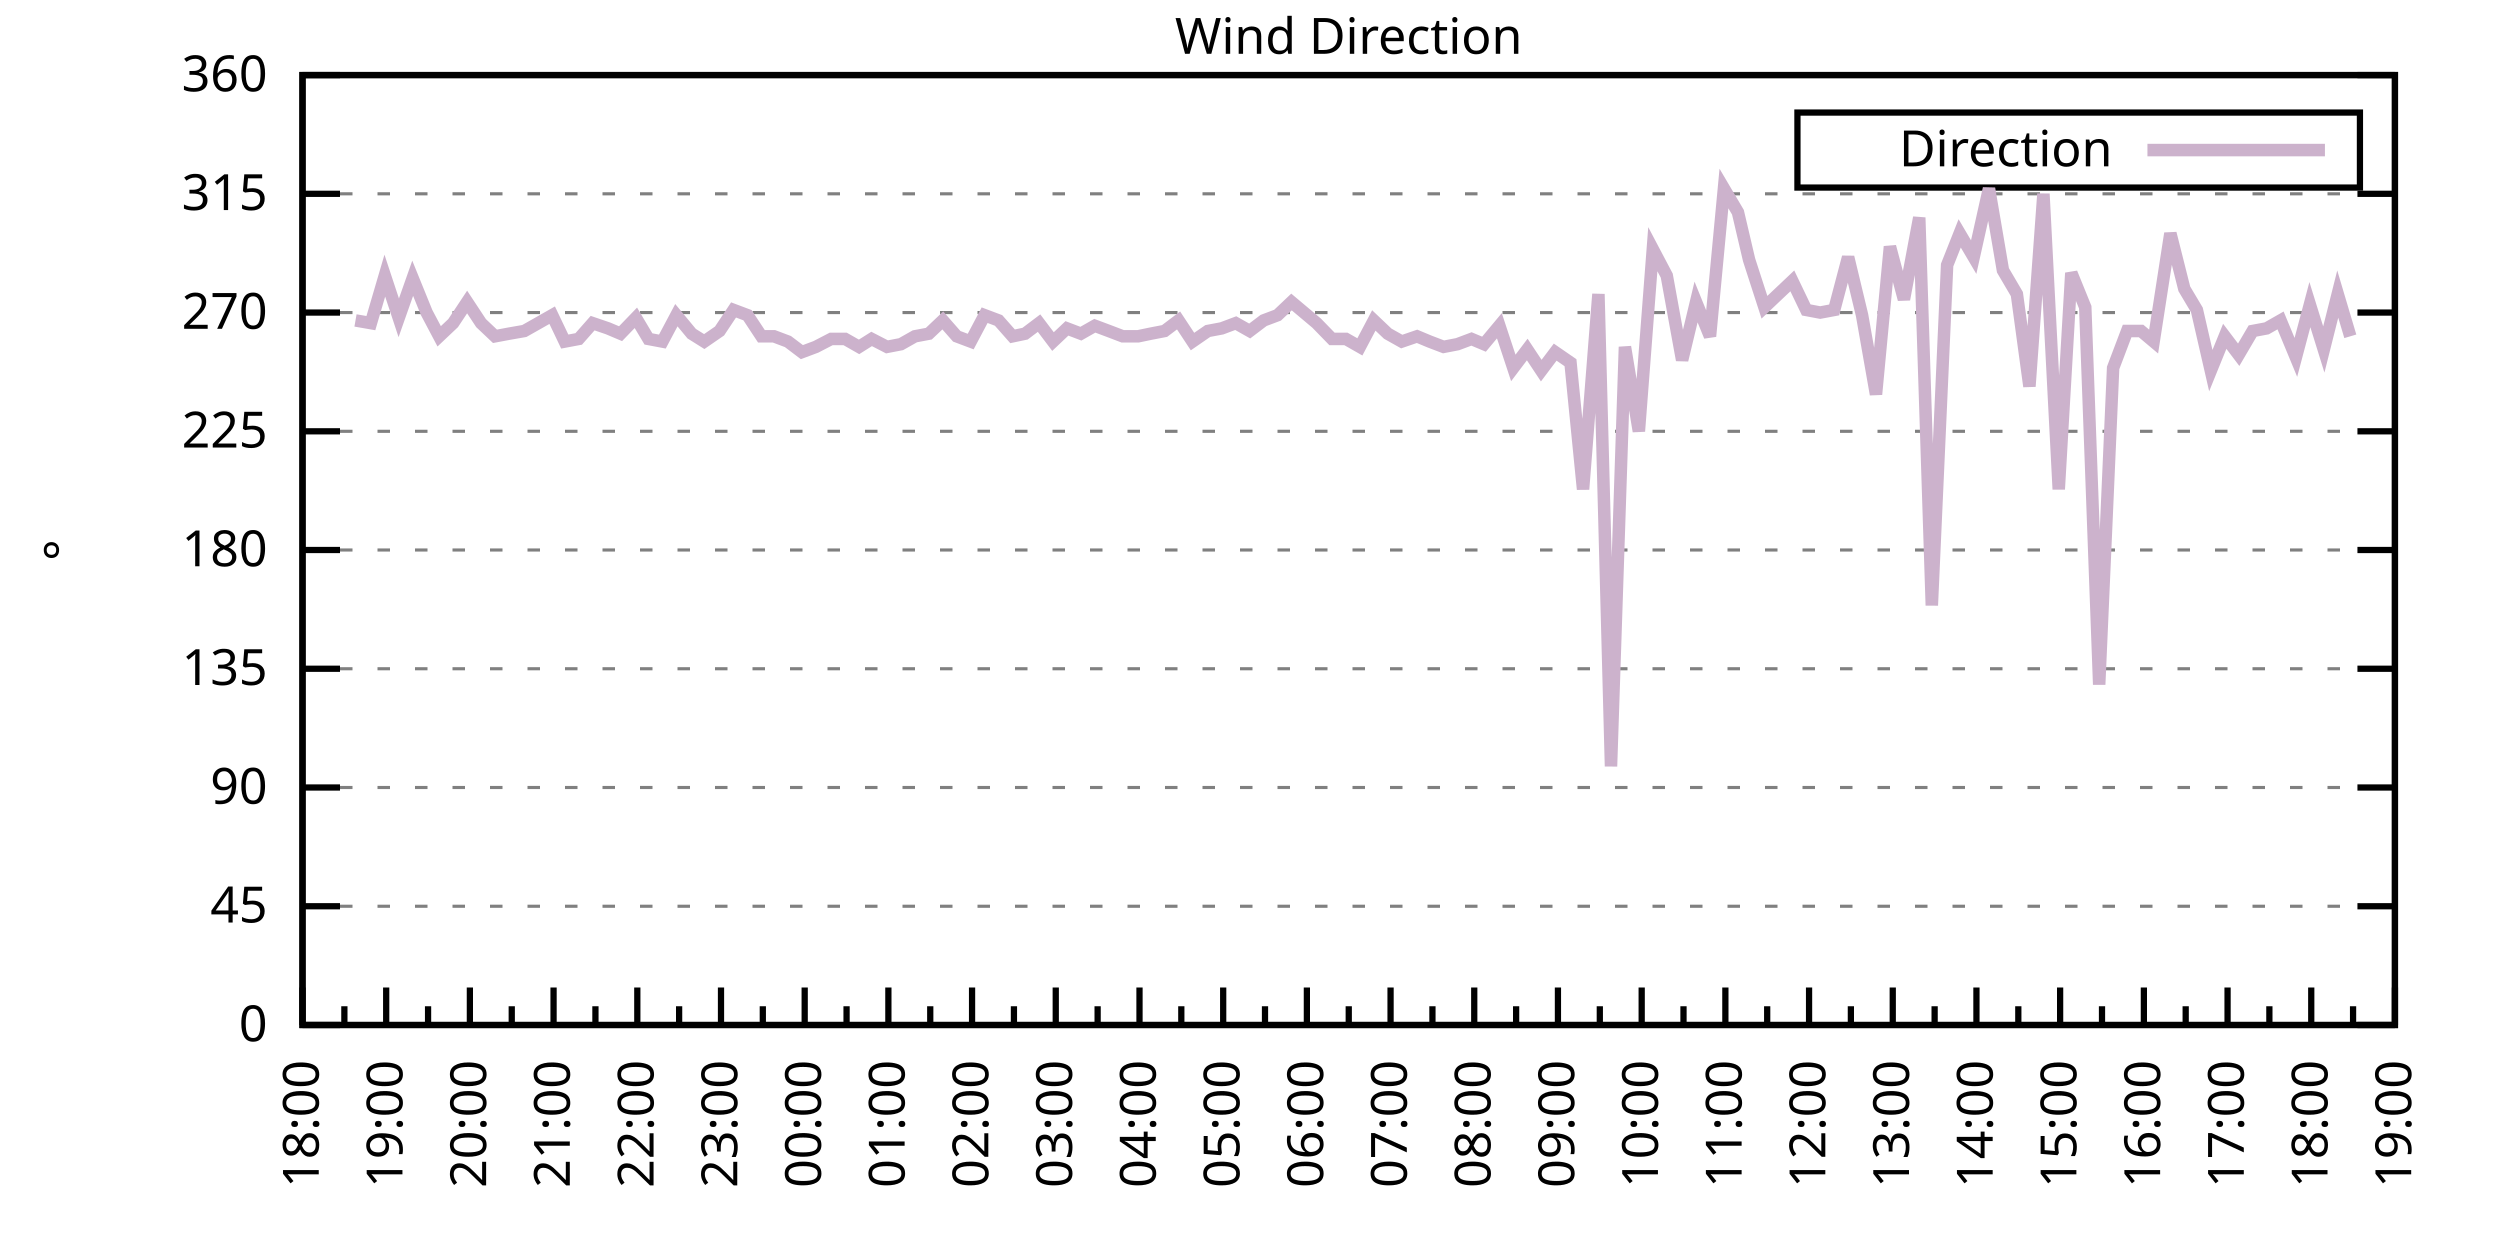
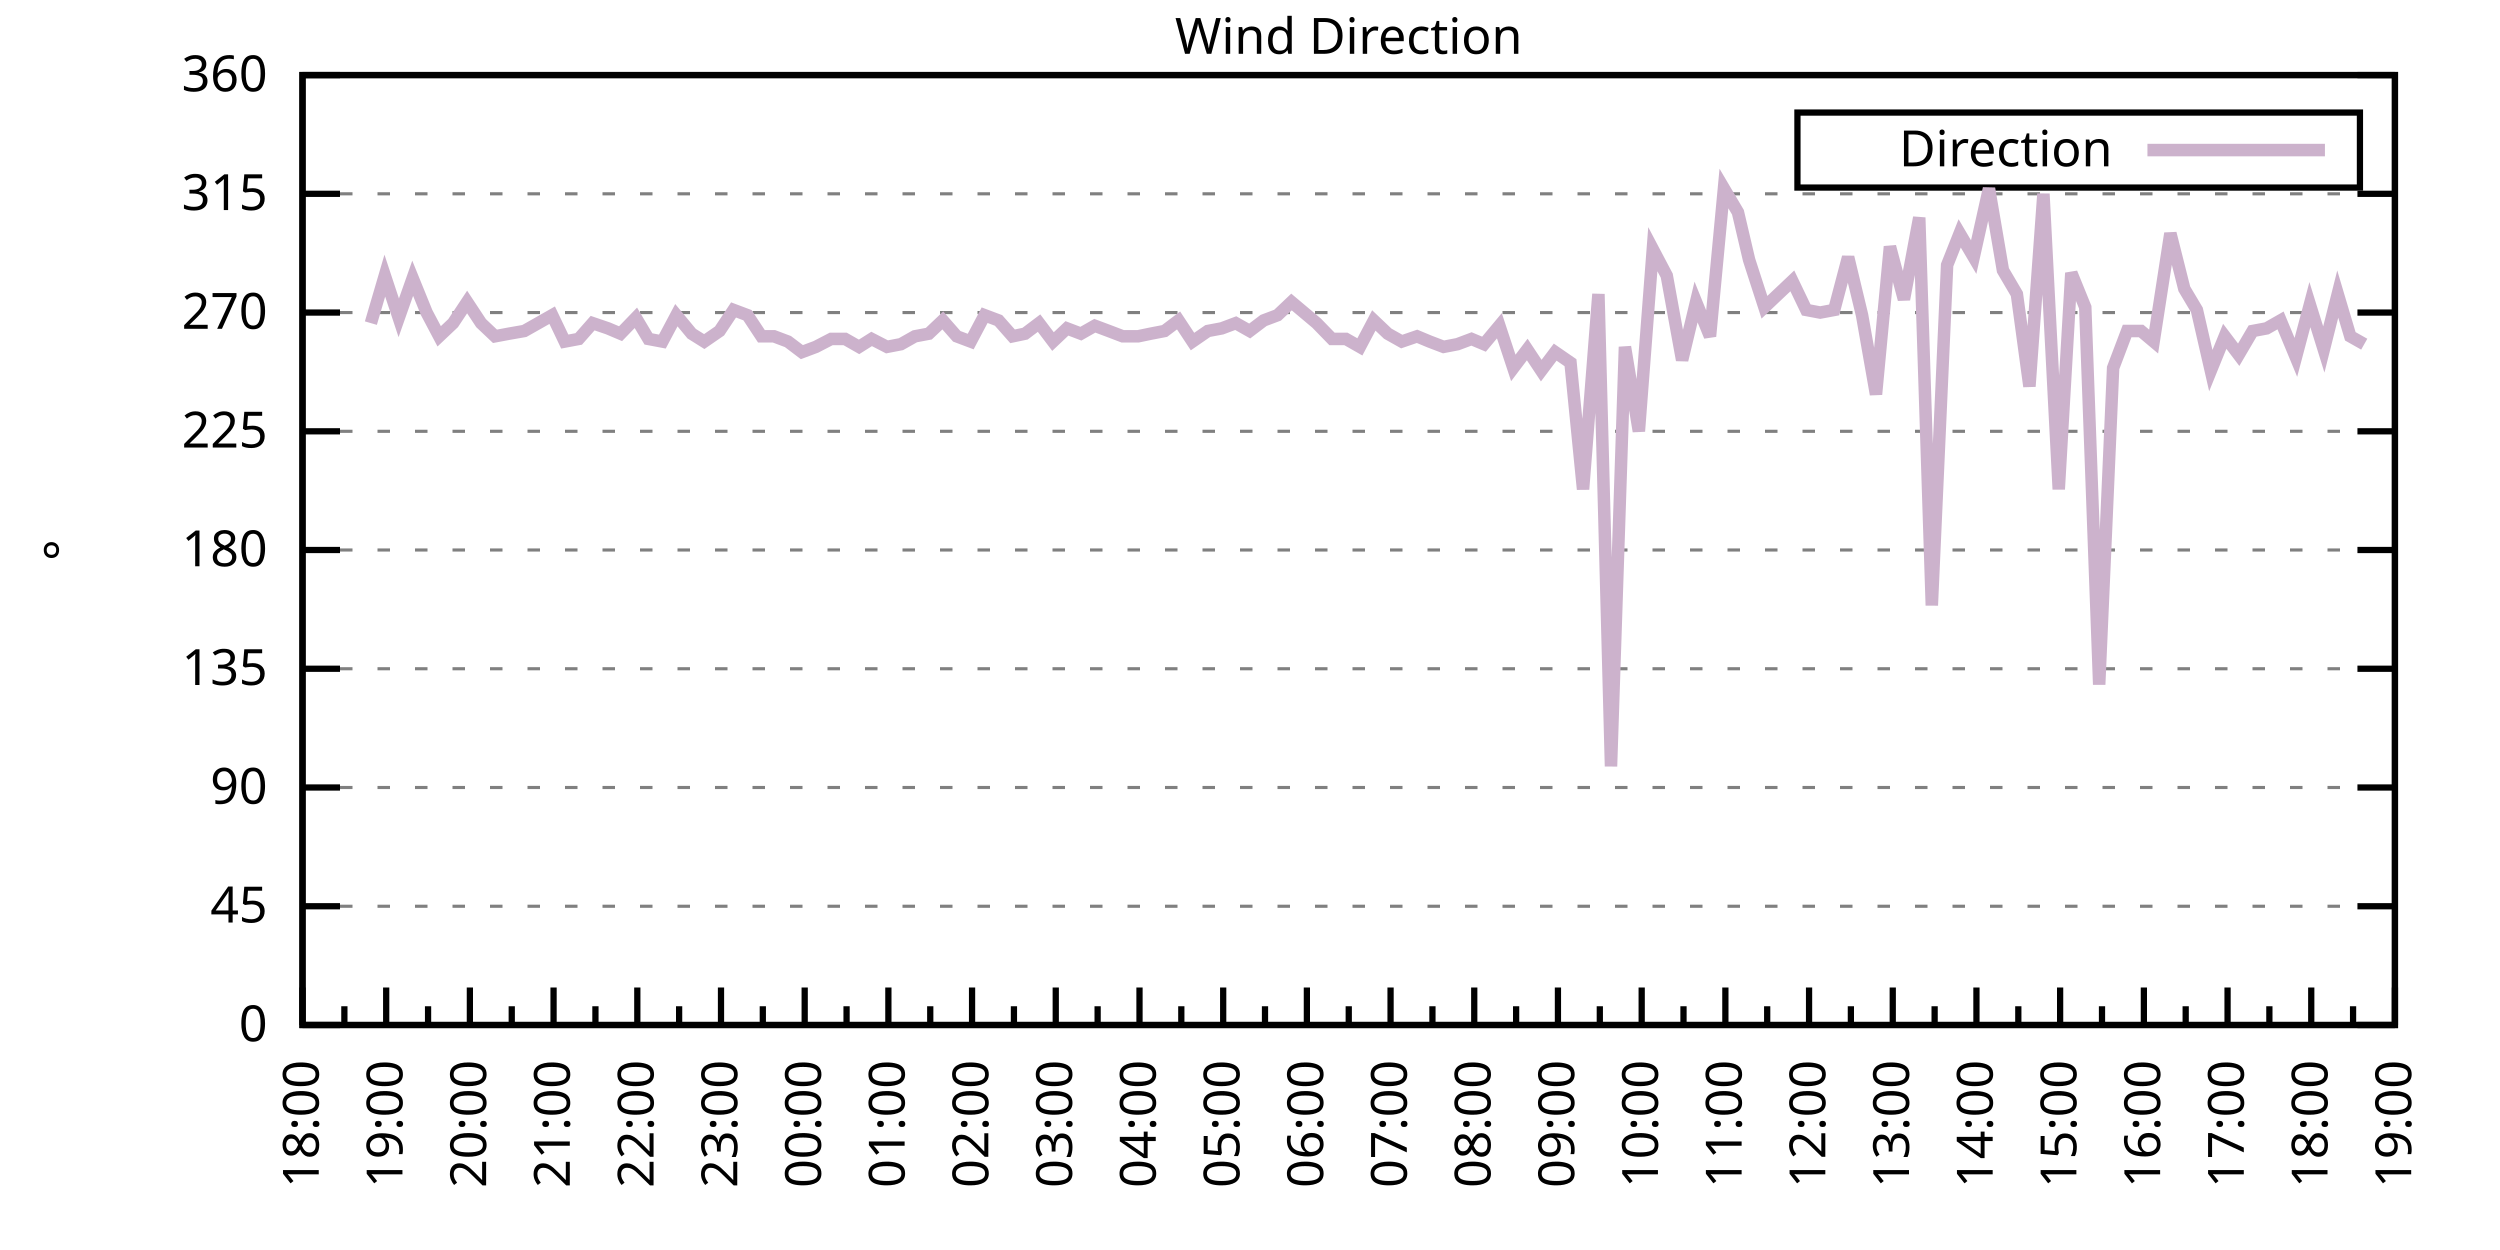
<svg xmlns="http://www.w3.org/2000/svg" xmlns:xlink="http://www.w3.org/1999/xlink" width="400" height="200" viewBox="0 0 400 200">
  <g id="gnuplot_canvas">
    <rect x="0" y="0" width="400" height="200" fill="none" />
    <defs>
      <circle id="gpDot" r="0.5" stroke-width="0.5" stroke="currentColor" />
      <path id="gpPt0" stroke-width="0.333" stroke="currentColor" d="M-1,0 h2 M0,-1 v2" />
      <path id="gpPt1" stroke-width="0.333" stroke="currentColor" d="M-1,-1 L1,1 M1,-1 L-1,1" />
      <path id="gpPt2" stroke-width="0.333" stroke="currentColor" d="M-1,0 L1,0 M0,-1 L0,1 M-1,-1 L1,1 M-1,1 L1,-1" />
      <rect id="gpPt3" stroke-width="0.333" stroke="currentColor" x="-1" y="-1" width="2" height="2" />
      <rect id="gpPt4" stroke-width="0.333" stroke="currentColor" fill="currentColor" x="-1" y="-1" width="2" height="2" />
      <circle id="gpPt5" stroke-width="0.333" stroke="currentColor" cx="0" cy="0" r="1" />
      <use xlink:href="#gpPt5" id="gpPt6" fill="currentColor" stroke="none" />
      <path id="gpPt7" stroke-width="0.333" stroke="currentColor" d="M0,-1.33 L-1.33,0.67 L1.33,0.67 z" />
      <use xlink:href="#gpPt7" id="gpPt8" fill="currentColor" stroke="none" />
      <use xlink:href="#gpPt7" id="gpPt9" stroke="currentColor" transform="rotate(180)" />
      <use xlink:href="#gpPt9" id="gpPt10" fill="currentColor" stroke="none" />
      <use xlink:href="#gpPt3" id="gpPt11" stroke="currentColor" transform="rotate(45)" />
      <use xlink:href="#gpPt11" id="gpPt12" fill="currentColor" stroke="none" />
      <path id="gpPt13" stroke-width="0.333" stroke="currentColor" d="M0,1.330 L1.265,0.411 L0.782,-1.067 L-0.782,-1.076 L-1.265,0.411 z" />
      <use xlink:href="#gpPt13" id="gpPt14" fill="currentColor" stroke="none" />
      <filter id="textbox" filterUnits="objectBoundingBox" x="0" y="0" height="1" width="1">
        <feFlood flood-color="white" flood-opacity="1" result="bgnd" />
        <feComposite in="SourceGraphic" in2="bgnd" operator="atop" />
      </filter>
      <filter id="greybox" filterUnits="objectBoundingBox" x="0" y="0" height="1" width="1">
        <feFlood flood-color="lightgrey" flood-opacity="1" result="grey" />
        <feComposite in="SourceGraphic" in2="grey" operator="atop" />
      </filter>
    </defs>
    <g fill="none" color="white" stroke="currentColor" stroke-width="1.00" stroke-linecap="butt" stroke-linejoin="miter">
</g>
    <g fill="none" color="black" stroke="currentColor" stroke-width="1.00" stroke-linecap="butt" stroke-linejoin="miter">
      <g stroke="none" shape-rendering="crispEdges">
        <polygon fill="rgb(255, 255, 255)" points="48.40,164.00 383.18,164.00 383.18,12.02 48.40,12.02 " />
      </g>
    </g>
    <g fill="none" color="black" stroke="currentColor" stroke-width="1.00" stroke-linecap="butt" stroke-linejoin="miter">
</g>
    <g fill="none" color="black" stroke="black" stroke-width="0.50" stroke-linecap="butt" stroke-linejoin="miter">
</g>
    <g fill="none" color="gray" stroke="currentColor" stroke-width="0.50" stroke-linecap="butt" stroke-linejoin="miter">
      <path stroke="gray" stroke-dasharray="2,4" class="gridline" d="M48.40,164.00 L383.19,164.00  " />
    </g>
    <g fill="none" color="gray" stroke="gray" stroke-width="1.00" stroke-linecap="butt" stroke-linejoin="miter">
</g>
    <g fill="none" color="black" stroke="currentColor" stroke-width="1.00" stroke-linecap="butt" stroke-linejoin="miter">
      <path stroke="black" d="M48.40,164.00 L54.40,164.00 M383.19,164.00 L377.19,164.00  " />
      <g transform="translate(42.80,166.60)" stroke="none" fill="black" font-family="Sans" font-size="8.00" text-anchor="end">
        <text>
          <tspan font-family="Sans"> 0</tspan>
        </text>
      </g>
    </g>
    <g fill="none" color="black" stroke="currentColor" stroke-width="1.00" stroke-linecap="butt" stroke-linejoin="miter">
</g>
    <g fill="none" color="black" stroke="black" stroke-width="0.50" stroke-linecap="butt" stroke-linejoin="miter">
</g>
    <g fill="none" color="gray" stroke="currentColor" stroke-width="0.50" stroke-linecap="butt" stroke-linejoin="miter">
      <path stroke="gray" stroke-dasharray="2,4" class="gridline" d="M48.40,145.00 L383.19,145.00  " />
    </g>
    <g fill="none" color="gray" stroke="gray" stroke-width="1.00" stroke-linecap="butt" stroke-linejoin="miter">
</g>
    <g fill="none" color="black" stroke="currentColor" stroke-width="1.00" stroke-linecap="butt" stroke-linejoin="miter">
      <path stroke="black" d="M48.40,145.00 L54.40,145.00 M383.19,145.00 L377.19,145.00  " />
      <g transform="translate(42.80,147.60)" stroke="none" fill="black" font-family="Sans" font-size="8.00" text-anchor="end">
        <text>
          <tspan font-family="Sans"> 45</tspan>
        </text>
      </g>
    </g>
    <g fill="none" color="black" stroke="currentColor" stroke-width="1.00" stroke-linecap="butt" stroke-linejoin="miter">
</g>
    <g fill="none" color="black" stroke="black" stroke-width="0.50" stroke-linecap="butt" stroke-linejoin="miter">
</g>
    <g fill="none" color="gray" stroke="currentColor" stroke-width="0.50" stroke-linecap="butt" stroke-linejoin="miter">
      <path stroke="gray" stroke-dasharray="2,4" class="gridline" d="M48.40,126.00 L383.19,126.00  " />
    </g>
    <g fill="none" color="gray" stroke="gray" stroke-width="1.00" stroke-linecap="butt" stroke-linejoin="miter">
</g>
    <g fill="none" color="black" stroke="currentColor" stroke-width="1.00" stroke-linecap="butt" stroke-linejoin="miter">
      <path stroke="black" d="M48.40,126.00 L54.40,126.00 M383.19,126.00 L377.19,126.00  " />
      <g transform="translate(42.80,128.60)" stroke="none" fill="black" font-family="Sans" font-size="8.00" text-anchor="end">
        <text>
          <tspan font-family="Sans"> 90</tspan>
        </text>
      </g>
    </g>
    <g fill="none" color="black" stroke="currentColor" stroke-width="1.00" stroke-linecap="butt" stroke-linejoin="miter">
</g>
    <g fill="none" color="black" stroke="black" stroke-width="0.50" stroke-linecap="butt" stroke-linejoin="miter">
</g>
    <g fill="none" color="gray" stroke="currentColor" stroke-width="0.50" stroke-linecap="butt" stroke-linejoin="miter">
      <path stroke="gray" stroke-dasharray="2,4" class="gridline" d="M48.40,107.00 L383.19,107.00  " />
    </g>
    <g fill="none" color="gray" stroke="gray" stroke-width="1.00" stroke-linecap="butt" stroke-linejoin="miter">
</g>
    <g fill="none" color="black" stroke="currentColor" stroke-width="1.00" stroke-linecap="butt" stroke-linejoin="miter">
      <path stroke="black" d="M48.40,107.00 L54.40,107.00 M383.19,107.00 L377.19,107.00  " />
      <g transform="translate(42.80,109.60)" stroke="none" fill="black" font-family="Sans" font-size="8.00" text-anchor="end">
        <text>
          <tspan font-family="Sans"> 135</tspan>
        </text>
      </g>
    </g>
    <g fill="none" color="black" stroke="currentColor" stroke-width="1.00" stroke-linecap="butt" stroke-linejoin="miter">
</g>
    <g fill="none" color="black" stroke="black" stroke-width="0.50" stroke-linecap="butt" stroke-linejoin="miter">
</g>
    <g fill="none" color="gray" stroke="currentColor" stroke-width="0.50" stroke-linecap="butt" stroke-linejoin="miter">
      <path stroke="gray" stroke-dasharray="2,4" class="gridline" d="M48.40,88.00 L383.19,88.00  " />
    </g>
    <g fill="none" color="gray" stroke="gray" stroke-width="1.00" stroke-linecap="butt" stroke-linejoin="miter">
</g>
    <g fill="none" color="black" stroke="currentColor" stroke-width="1.00" stroke-linecap="butt" stroke-linejoin="miter">
      <path stroke="black" d="M48.40,88.00 L54.40,88.00 M383.19,88.00 L377.19,88.00  " />
      <g transform="translate(42.80,90.60)" stroke="none" fill="black" font-family="Sans" font-size="8.00" text-anchor="end">
        <text>
          <tspan font-family="Sans"> 180</tspan>
        </text>
      </g>
    </g>
    <g fill="none" color="black" stroke="currentColor" stroke-width="1.00" stroke-linecap="butt" stroke-linejoin="miter">
</g>
    <g fill="none" color="black" stroke="black" stroke-width="0.50" stroke-linecap="butt" stroke-linejoin="miter">
</g>
    <g fill="none" color="gray" stroke="currentColor" stroke-width="0.50" stroke-linecap="butt" stroke-linejoin="miter">
      <path stroke="gray" stroke-dasharray="2,4" class="gridline" d="M48.40,69.01 L383.19,69.01  " />
    </g>
    <g fill="none" color="gray" stroke="gray" stroke-width="1.00" stroke-linecap="butt" stroke-linejoin="miter">
</g>
    <g fill="none" color="black" stroke="currentColor" stroke-width="1.00" stroke-linecap="butt" stroke-linejoin="miter">
      <path stroke="black" d="M48.40,69.01 L54.40,69.01 M383.19,69.01 L377.19,69.01  " />
      <g transform="translate(42.80,71.61)" stroke="none" fill="black" font-family="Sans" font-size="8.00" text-anchor="end">
        <text>
          <tspan font-family="Sans"> 225</tspan>
        </text>
      </g>
    </g>
    <g fill="none" color="black" stroke="currentColor" stroke-width="1.00" stroke-linecap="butt" stroke-linejoin="miter">
</g>
    <g fill="none" color="black" stroke="black" stroke-width="0.50" stroke-linecap="butt" stroke-linejoin="miter">
</g>
    <g fill="none" color="gray" stroke="currentColor" stroke-width="0.50" stroke-linecap="butt" stroke-linejoin="miter">
      <path stroke="gray" stroke-dasharray="2,4" class="gridline" d="M48.40,50.01 L383.19,50.01  " />
    </g>
    <g fill="none" color="gray" stroke="gray" stroke-width="1.00" stroke-linecap="butt" stroke-linejoin="miter">
</g>
    <g fill="none" color="black" stroke="currentColor" stroke-width="1.00" stroke-linecap="butt" stroke-linejoin="miter">
      <path stroke="black" d="M48.40,50.01 L54.40,50.01 M383.19,50.01 L377.19,50.01  " />
      <g transform="translate(42.80,52.61)" stroke="none" fill="black" font-family="Sans" font-size="8.00" text-anchor="end">
        <text>
          <tspan font-family="Sans"> 270</tspan>
        </text>
      </g>
    </g>
    <g fill="none" color="black" stroke="currentColor" stroke-width="1.00" stroke-linecap="butt" stroke-linejoin="miter">
</g>
    <g fill="none" color="black" stroke="black" stroke-width="0.50" stroke-linecap="butt" stroke-linejoin="miter">
</g>
    <g fill="none" color="gray" stroke="currentColor" stroke-width="0.50" stroke-linecap="butt" stroke-linejoin="miter">
      <path stroke="gray" stroke-dasharray="2,4" class="gridline" d="M48.40,31.01 L383.19,31.01  " />
    </g>
    <g fill="none" color="gray" stroke="gray" stroke-width="1.00" stroke-linecap="butt" stroke-linejoin="miter">
</g>
    <g fill="none" color="black" stroke="currentColor" stroke-width="1.00" stroke-linecap="butt" stroke-linejoin="miter">
      <path stroke="black" d="M48.40,31.01 L54.40,31.01 M383.19,31.01 L377.19,31.01  " />
      <g transform="translate(42.80,33.61)" stroke="none" fill="black" font-family="Sans" font-size="8.00" text-anchor="end">
        <text>
          <tspan font-family="Sans"> 315</tspan>
        </text>
      </g>
    </g>
    <g fill="none" color="black" stroke="currentColor" stroke-width="1.00" stroke-linecap="butt" stroke-linejoin="miter">
</g>
    <g fill="none" color="black" stroke="black" stroke-width="0.50" stroke-linecap="butt" stroke-linejoin="miter">
</g>
    <g fill="none" color="gray" stroke="currentColor" stroke-width="0.50" stroke-linecap="butt" stroke-linejoin="miter">
      <path stroke="gray" stroke-dasharray="2,4" class="gridline" d="M48.40,12.01 L383.19,12.01  " />
    </g>
    <g fill="none" color="gray" stroke="gray" stroke-width="1.00" stroke-linecap="butt" stroke-linejoin="miter">
</g>
    <g fill="none" color="black" stroke="currentColor" stroke-width="1.00" stroke-linecap="butt" stroke-linejoin="miter">
      <path stroke="black" d="M48.40,12.01 L54.40,12.01 M383.19,12.01 L377.19,12.01  " />
      <g transform="translate(42.80,14.61)" stroke="none" fill="black" font-family="Sans" font-size="8.00" text-anchor="end">
        <text>
          <tspan font-family="Sans"> 360</tspan>
        </text>
      </g>
    </g>
    <g fill="none" color="black" stroke="currentColor" stroke-width="1.00" stroke-linecap="butt" stroke-linejoin="miter">
      <path stroke="black" d="M48.40,164.00 L48.40,158.00  " />
      <g transform="translate(51.00,169.60) rotate(270)" stroke="none" fill="black" font-family="Sans" font-size="8.00" text-anchor="end">
        <text>
          <tspan font-family="Sans">18:00</tspan>
        </text>
      </g>
    </g>
    <g fill="none" color="black" stroke="currentColor" stroke-width="1.00" stroke-linecap="butt" stroke-linejoin="miter">
      <path stroke="black" d="M55.10,164.00 L55.10,161.00 M61.79,164.00 L61.79,158.00  " />
      <g transform="translate(64.39,169.60) rotate(270)" stroke="none" fill="black" font-family="Sans" font-size="8.00" text-anchor="end">
        <text>
          <tspan font-family="Sans">19:00</tspan>
        </text>
      </g>
    </g>
    <g fill="none" color="black" stroke="currentColor" stroke-width="1.00" stroke-linecap="butt" stroke-linejoin="miter">
      <path stroke="black" d="M68.49,164.00 L68.49,161.00 M75.18,164.00 L75.18,158.00  " />
      <g transform="translate(77.78,169.60) rotate(270)" stroke="none" fill="black" font-family="Sans" font-size="8.00" text-anchor="end">
        <text>
          <tspan font-family="Sans">20:00</tspan>
        </text>
      </g>
    </g>
    <g fill="none" color="black" stroke="currentColor" stroke-width="1.00" stroke-linecap="butt" stroke-linejoin="miter">
      <path stroke="black" d="M81.88,164.00 L81.88,161.00 M88.57,164.00 L88.57,158.00  " />
      <g transform="translate(91.17,169.60) rotate(270)" stroke="none" fill="black" font-family="Sans" font-size="8.00" text-anchor="end">
        <text>
          <tspan font-family="Sans">21:00</tspan>
        </text>
      </g>
    </g>
    <g fill="none" color="black" stroke="currentColor" stroke-width="1.00" stroke-linecap="butt" stroke-linejoin="miter">
      <path stroke="black" d="M95.27,164.00 L95.27,161.00 M101.97,164.00 L101.97,158.00  " />
      <g transform="translate(104.57,169.60) rotate(270)" stroke="none" fill="black" font-family="Sans" font-size="8.00" text-anchor="end">
        <text>
          <tspan font-family="Sans">22:00</tspan>
        </text>
      </g>
    </g>
    <g fill="none" color="black" stroke="currentColor" stroke-width="1.00" stroke-linecap="butt" stroke-linejoin="miter">
      <path stroke="black" d="M108.66,164.00 L108.66,161.00 M115.36,164.00 L115.36,158.00  " />
      <g transform="translate(117.96,169.60) rotate(270)" stroke="none" fill="black" font-family="Sans" font-size="8.00" text-anchor="end">
        <text>
          <tspan font-family="Sans">23:00</tspan>
        </text>
      </g>
    </g>
    <g fill="none" color="black" stroke="currentColor" stroke-width="1.00" stroke-linecap="butt" stroke-linejoin="miter">
      <path stroke="black" d="M122.05,164.00 L122.05,161.00 M128.75,164.00 L128.75,158.00  " />
      <g transform="translate(131.35,169.60) rotate(270)" stroke="none" fill="black" font-family="Sans" font-size="8.00" text-anchor="end">
        <text>
          <tspan font-family="Sans">00:00</tspan>
        </text>
      </g>
    </g>
    <g fill="none" color="black" stroke="currentColor" stroke-width="1.00" stroke-linecap="butt" stroke-linejoin="miter">
      <path stroke="black" d="M135.45,164.00 L135.45,161.00 M142.14,164.00 L142.14,158.00  " />
      <g transform="translate(144.74,169.60) rotate(270)" stroke="none" fill="black" font-family="Sans" font-size="8.00" text-anchor="end">
        <text>
          <tspan font-family="Sans">01:00</tspan>
        </text>
      </g>
    </g>
    <g fill="none" color="black" stroke="currentColor" stroke-width="1.00" stroke-linecap="butt" stroke-linejoin="miter">
      <path stroke="black" d="M148.84,164.00 L148.84,161.00 M155.53,164.00 L155.53,158.00  " />
      <g transform="translate(158.13,169.60) rotate(270)" stroke="none" fill="black" font-family="Sans" font-size="8.00" text-anchor="end">
        <text>
          <tspan font-family="Sans">02:00</tspan>
        </text>
      </g>
    </g>
    <g fill="none" color="black" stroke="currentColor" stroke-width="1.00" stroke-linecap="butt" stroke-linejoin="miter">
      <path stroke="black" d="M162.23,164.00 L162.23,161.00 M168.92,164.00 L168.92,158.00  " />
      <g transform="translate(171.52,169.60) rotate(270)" stroke="none" fill="black" font-family="Sans" font-size="8.00" text-anchor="end">
        <text>
          <tspan font-family="Sans">03:00</tspan>
        </text>
      </g>
    </g>
    <g fill="none" color="black" stroke="currentColor" stroke-width="1.00" stroke-linecap="butt" stroke-linejoin="miter">
      <path stroke="black" d="M175.62,164.00 L175.62,161.00 M182.32,164.00 L182.32,158.00  " />
      <g transform="translate(184.92,169.60) rotate(270)" stroke="none" fill="black" font-family="Sans" font-size="8.00" text-anchor="end">
        <text>
          <tspan font-family="Sans">04:00</tspan>
        </text>
      </g>
    </g>
    <g fill="none" color="black" stroke="currentColor" stroke-width="1.00" stroke-linecap="butt" stroke-linejoin="miter">
      <path stroke="black" d="M189.01,164.00 L189.01,161.00 M195.71,164.00 L195.71,158.00  " />
      <g transform="translate(198.31,169.60) rotate(270)" stroke="none" fill="black" font-family="Sans" font-size="8.00" text-anchor="end">
        <text>
          <tspan font-family="Sans">05:00</tspan>
        </text>
      </g>
    </g>
    <g fill="none" color="black" stroke="currentColor" stroke-width="1.00" stroke-linecap="butt" stroke-linejoin="miter">
      <path stroke="black" d="M202.40,164.00 L202.40,161.00 M209.10,164.00 L209.10,158.00  " />
      <g transform="translate(211.70,169.60) rotate(270)" stroke="none" fill="black" font-family="Sans" font-size="8.00" text-anchor="end">
        <text>
          <tspan font-family="Sans">06:00</tspan>
        </text>
      </g>
    </g>
    <g fill="none" color="black" stroke="currentColor" stroke-width="1.00" stroke-linecap="butt" stroke-linejoin="miter">
      <path stroke="black" d="M215.80,164.00 L215.80,161.00 M222.49,164.00 L222.49,158.00  " />
      <g transform="translate(225.09,169.60) rotate(270)" stroke="none" fill="black" font-family="Sans" font-size="8.00" text-anchor="end">
        <text>
          <tspan font-family="Sans">07:00</tspan>
        </text>
      </g>
    </g>
    <g fill="none" color="black" stroke="currentColor" stroke-width="1.00" stroke-linecap="butt" stroke-linejoin="miter">
      <path stroke="black" d="M229.19,164.00 L229.19,161.00 M235.88,164.00 L235.88,158.00  " />
      <g transform="translate(238.48,169.60) rotate(270)" stroke="none" fill="black" font-family="Sans" font-size="8.00" text-anchor="end">
        <text>
          <tspan font-family="Sans">08:00</tspan>
        </text>
      </g>
    </g>
    <g fill="none" color="black" stroke="currentColor" stroke-width="1.00" stroke-linecap="butt" stroke-linejoin="miter">
      <path stroke="black" d="M242.58,164.00 L242.58,161.00 M249.27,164.00 L249.27,158.00  " />
      <g transform="translate(251.87,169.60) rotate(270)" stroke="none" fill="black" font-family="Sans" font-size="8.00" text-anchor="end">
        <text>
          <tspan font-family="Sans">09:00</tspan>
        </text>
      </g>
    </g>
    <g fill="none" color="black" stroke="currentColor" stroke-width="1.00" stroke-linecap="butt" stroke-linejoin="miter">
      <path stroke="black" d="M255.97,164.00 L255.97,161.00 M262.67,164.00 L262.67,158.00  " />
      <g transform="translate(265.27,169.60) rotate(270)" stroke="none" fill="black" font-family="Sans" font-size="8.00" text-anchor="end">
        <text>
          <tspan font-family="Sans">10:00</tspan>
        </text>
      </g>
    </g>
    <g fill="none" color="black" stroke="currentColor" stroke-width="1.00" stroke-linecap="butt" stroke-linejoin="miter">
      <path stroke="black" d="M269.36,164.00 L269.36,161.00 M276.06,164.00 L276.06,158.00  " />
      <g transform="translate(278.66,169.60) rotate(270)" stroke="none" fill="black" font-family="Sans" font-size="8.00" text-anchor="end">
        <text>
          <tspan font-family="Sans">11:00</tspan>
        </text>
      </g>
    </g>
    <g fill="none" color="black" stroke="currentColor" stroke-width="1.00" stroke-linecap="butt" stroke-linejoin="miter">
      <path stroke="black" d="M282.75,164.00 L282.75,161.00 M289.45,164.00 L289.45,158.00  " />
      <g transform="translate(292.05,169.60) rotate(270)" stroke="none" fill="black" font-family="Sans" font-size="8.00" text-anchor="end">
        <text>
          <tspan font-family="Sans">12:00</tspan>
        </text>
      </g>
    </g>
    <g fill="none" color="black" stroke="currentColor" stroke-width="1.00" stroke-linecap="butt" stroke-linejoin="miter">
      <path stroke="black" d="M296.14,164.00 L296.14,161.00 M302.84,164.00 L302.84,158.00  " />
      <g transform="translate(305.44,169.60) rotate(270)" stroke="none" fill="black" font-family="Sans" font-size="8.00" text-anchor="end">
        <text>
          <tspan font-family="Sans">13:00</tspan>
        </text>
      </g>
    </g>
    <g fill="none" color="black" stroke="currentColor" stroke-width="1.00" stroke-linecap="butt" stroke-linejoin="miter">
      <path stroke="black" d="M309.54,164.00 L309.54,161.00 M316.23,164.00 L316.23,158.00  " />
      <g transform="translate(318.83,169.60) rotate(270)" stroke="none" fill="black" font-family="Sans" font-size="8.00" text-anchor="end">
        <text>
          <tspan font-family="Sans">14:00</tspan>
        </text>
      </g>
    </g>
    <g fill="none" color="black" stroke="currentColor" stroke-width="1.00" stroke-linecap="butt" stroke-linejoin="miter">
      <path stroke="black" d="M322.93,164.00 L322.93,161.00 M329.62,164.00 L329.62,158.00  " />
      <g transform="translate(332.22,169.60) rotate(270)" stroke="none" fill="black" font-family="Sans" font-size="8.00" text-anchor="end">
        <text>
          <tspan font-family="Sans">15:00</tspan>
        </text>
      </g>
    </g>
    <g fill="none" color="black" stroke="currentColor" stroke-width="1.00" stroke-linecap="butt" stroke-linejoin="miter">
      <path stroke="black" d="M336.32,164.00 L336.32,161.00 M343.02,164.00 L343.02,158.00  " />
      <g transform="translate(345.62,169.60) rotate(270)" stroke="none" fill="black" font-family="Sans" font-size="8.00" text-anchor="end">
        <text>
          <tspan font-family="Sans">16:00</tspan>
        </text>
      </g>
    </g>
    <g fill="none" color="black" stroke="currentColor" stroke-width="1.00" stroke-linecap="butt" stroke-linejoin="miter">
      <path stroke="black" d="M349.71,164.00 L349.71,161.00 M356.41,164.00 L356.41,158.00  " />
      <g transform="translate(359.01,169.60) rotate(270)" stroke="none" fill="black" font-family="Sans" font-size="8.00" text-anchor="end">
        <text>
          <tspan font-family="Sans">17:00</tspan>
        </text>
      </g>
    </g>
    <g fill="none" color="black" stroke="currentColor" stroke-width="1.00" stroke-linecap="butt" stroke-linejoin="miter">
      <path stroke="black" d="M363.10,164.00 L363.10,161.00 M369.80,164.00 L369.80,158.00  " />
      <g transform="translate(372.40,169.60) rotate(270)" stroke="none" fill="black" font-family="Sans" font-size="8.00" text-anchor="end">
        <text>
          <tspan font-family="Sans">18:00</tspan>
        </text>
      </g>
    </g>
    <g fill="none" color="black" stroke="currentColor" stroke-width="1.00" stroke-linecap="butt" stroke-linejoin="miter">
      <path stroke="black" d="M376.49,164.00 L376.49,161.00 M383.19,164.00 L383.19,158.00  " />
      <g transform="translate(385.79,169.60) rotate(270)" stroke="none" fill="black" font-family="Sans" font-size="8.00" text-anchor="end">
        <text>
          <tspan font-family="Sans">19:00</tspan>
        </text>
      </g>
    </g>
    <g fill="none" color="black" stroke="currentColor" stroke-width="1.00" stroke-linecap="butt" stroke-linejoin="miter">
</g>
    <g fill="none" color="black" stroke="currentColor" stroke-width="1.00" stroke-linecap="butt" stroke-linejoin="miter">
      <path stroke="black" d="M48.40,12.01 L48.40,164.00 L383.19,164.00 L383.19,12.01 L48.40,12.01 Z  " />
    </g>
    <g fill="none" color="black" stroke="currentColor" stroke-width="1.00" stroke-linecap="butt" stroke-linejoin="miter">
      <g transform="translate(12.80,88.01) rotate(270)" stroke="none" fill="black" font-family="Sans" font-size="8.00" text-anchor="middle">
        <text>
          <tspan font-family="Sans">°</tspan>
        </text>
      </g>
    </g>
    <g fill="none" color="black" stroke="currentColor" stroke-width="1.00" stroke-linecap="butt" stroke-linejoin="miter">
</g>
    <g fill="none" color="black" stroke="currentColor" stroke-width="1.00" stroke-linecap="butt" stroke-linejoin="miter">
      <path stroke="black" d="M287.59,30.01 L287.59,18.01 L377.59,18.01 L377.59,30.01 L287.59,30.01 Z  " />
    </g>
    <g id="Wind_direction_plot_1">
      <g fill="none" color="white" stroke="black" stroke-width="2.00" stroke-linecap="butt" stroke-linejoin="miter">
</g>
      <g fill="none" color="black" stroke="currentColor" stroke-width="2.00" stroke-linecap="butt" stroke-linejoin="miter">
        <g transform="translate(337.99,26.61)" stroke="none" fill="black" font-family="Sans" font-size="8.00" text-anchor="end">
          <text>
            <tspan font-family="Sans">Direction</tspan>
          </text>
        </g>
      </g>
      <g fill="none" color="black" stroke="currentColor" stroke-width="2.00" stroke-linecap="butt" stroke-linejoin="miter">
-         <path stroke="rgb(204, 178, 204)" d="M343.59,24.01 L371.99,24.01 M56.88,51.27 L59.34,51.70 L61.57,44.10 L63.80,50.85 L66.03,44.52 L68.26,50.01   L70.27,53.81 L72.50,51.70 L74.74,48.32 L76.97,51.70 L79.20,53.81 L81.43,53.39 L83.89,52.96 L86.12,51.70   L88.35,50.43 L90.36,54.65 L92.59,54.23 L94.82,51.70 L97.28,52.54 L99.29,53.39 L101.74,50.85 L103.75,54.23   L105.98,54.65 L108.22,50.43 L110.67,53.39 L112.68,54.65 L115.13,52.96 L117.37,49.59 L119.60,50.43 L121.83,53.81   L123.84,53.81 L126.07,54.65 L128.30,56.34 L130.54,55.50 L132.99,54.23 L135.22,54.23 L137.45,55.50 L139.46,54.23   L141.92,55.50 L144.15,55.07 L146.38,53.81 L148.61,53.39 L150.85,51.27 L153.08,53.81 L155.31,54.65 L157.54,50.43   L159.77,51.27 L162.01,53.81 L164.01,53.39 L166.25,51.70 L168.48,54.65 L170.71,52.54 L172.94,53.39 L175.17,52.12   L177.41,52.96 L179.64,53.81 L182.09,53.81 L184.10,53.39 L186.33,52.96 L188.57,51.27 L190.80,54.65 L193.25,52.96   L195.48,52.54 L197.72,51.70 L199.95,52.96 L202.18,51.27 L204.41,50.43 L206.64,48.32 L210.66,51.70 L213.12,54.23   L215.35,54.23 L217.58,55.50 L219.81,51.27 L222.04,53.39 L224.28,54.65 L226.73,53.81 L228.74,54.65 L230.97,55.50   L233.20,55.07 L235.44,54.23 L237.44,55.07 L239.90,52.12 L242.13,58.87 L244.36,55.92 L246.60,59.30 L248.83,56.34   L251.28,58.03 L253.29,78.29 L255.75,47.05 L257.76,122.62 L259.99,55.50 L262.22,69.01 L264.45,39.87 L266.68,44.10   L269.14,57.61 L271.37,48.32 L273.60,53.81 L275.83,30.16 L278.07,33.96 L279.85,41.56 L282.31,49.16 L284.54,47.05   L286.77,44.94 L289.00,49.59 L291.23,50.01 L293.47,49.59 L295.70,41.14 L297.93,50.43 L300.16,63.10 L302.39,39.45   L304.63,47.90 L307.08,34.81 L309.09,96.87 L311.54,42.41 L313.55,37.34 L315.79,41.14 L318.24,30.16 L320.47,43.25   L322.70,47.05 L324.71,61.83 L326.95,31.01 L329.40,78.29 L331.41,43.67 L333.64,49.16 L335.87,109.54 L338.10,58.87   L340.34,52.96 L342.57,52.96 L344.58,54.65 L347.26,37.34 L349.49,46.21 L351.50,49.59 L353.73,59.30 L355.96,53.81   L358.19,56.76 L360.42,52.96 L362.66,52.54 L364.89,51.27 L367.34,57.18 L369.58,48.74 L371.81,55.92 L374.04,47.05   L376.05,53.81  " />
+         <path stroke="rgb(204, 178, 204)" d="M343.59,24.01 L371.99,24.01 M59.34,51.70 L61.57,44.10 L63.80,50.85 L66.03,44.52 L68.26,50.01 L70.27,53.81   L72.50,51.70 L74.74,48.32 L76.97,51.70 L79.20,53.81 L81.43,53.39 L83.89,52.96 L86.12,51.70 L88.35,50.43   L90.36,54.65 L92.59,54.23 L94.82,51.70 L97.28,52.54 L99.29,53.39 L101.74,50.85 L103.75,54.23 L105.98,54.65   L108.22,50.43 L110.67,53.39 L112.68,54.65 L115.13,52.96 L117.37,49.59 L119.60,50.43 L121.83,53.81 L123.84,53.81   L126.07,54.65 L128.30,56.34 L130.54,55.50 L132.99,54.23 L135.22,54.23 L137.45,55.50 L139.46,54.23 L141.92,55.50   L144.15,55.07 L146.38,53.81 L148.61,53.39 L150.85,51.27 L153.08,53.81 L155.31,54.65 L157.54,50.43 L159.77,51.27   L162.01,53.81 L164.01,53.39 L166.25,51.70 L168.48,54.65 L170.71,52.54 L172.94,53.39 L175.17,52.12 L177.41,52.96   L179.64,53.81 L182.09,53.81 L184.10,53.39 L186.33,52.96 L188.57,51.27 L190.80,54.65 L193.25,52.96 L195.48,52.54   L197.72,51.70 L199.95,52.96 L202.18,51.27 L204.41,50.43 L206.64,48.32 L210.66,51.70 L213.12,54.23 L215.35,54.23   L217.58,55.50 L219.81,51.27 L222.04,53.39 L224.28,54.65 L226.73,53.81 L228.74,54.65 L230.97,55.50 L233.20,55.07   L235.44,54.23 L237.44,55.07 L239.90,52.12 L242.13,58.87 L244.36,55.92 L246.60,59.30 L248.83,56.34 L251.28,58.03   L253.29,78.29 L255.75,47.05 L257.76,122.62 L259.99,55.50 L262.22,69.01 L264.45,39.87 L266.68,44.10 L269.14,57.61   L271.37,48.32 L273.60,53.81 L275.83,30.16 L278.07,33.96 L279.85,41.56 L282.31,49.16 L284.54,47.05 L286.77,44.94   L289.00,49.59 L291.23,50.01 L293.47,49.59 L295.70,41.14 L297.93,50.43 L300.16,63.10 L302.39,39.45 L304.63,47.90   L307.08,34.81 L309.09,96.87 L311.54,42.41 L313.55,37.34 L315.79,41.14 L318.24,30.16 L320.47,43.25 L322.70,47.05   L324.71,61.83 L326.95,31.01 L329.40,78.29 L331.41,43.67 L333.64,49.16 L335.87,109.54 L338.10,58.87 L340.34,52.96   L342.57,52.96 L344.58,54.65 L347.26,37.34 L349.49,46.21 L351.50,49.59 L353.73,59.30 L355.96,53.81 L358.19,56.76   L360.42,52.96 L362.66,52.54 L364.89,51.27 L367.34,57.18 L369.58,48.74 L371.81,55.92 L374.04,47.05 L376.05,53.81   L378.28,55.07  " />
      </g>
    </g>
    <g fill="none" color="black" stroke="currentColor" stroke-width="2.00" stroke-linecap="butt" stroke-linejoin="miter">
</g>
    <g fill="none" color="black" stroke="black" stroke-width="1.00" stroke-linecap="butt" stroke-linejoin="miter">
</g>
    <g fill="none" color="black" stroke="currentColor" stroke-width="1.00" stroke-linecap="butt" stroke-linejoin="miter">
      <path stroke="black" d="M48.40,12.01 L48.40,164.00 L383.19,164.00 L383.19,12.01 L48.40,12.01 Z  " />
    </g>
    <g fill="none" color="black" stroke="currentColor" stroke-width="1.00" stroke-linecap="butt" stroke-linejoin="miter">
      <g transform="translate(215.79,8.61)" stroke="none" fill="black" font-family="Sans" font-size="8.00" text-anchor="middle">
        <text>
          <tspan font-family="Sans">Wind Direction</tspan>
        </text>
      </g>
    </g>
    <g fill="none" color="black" stroke="currentColor" stroke-width="1.00" stroke-linecap="butt" stroke-linejoin="miter">
</g>
  </g>
</svg>
